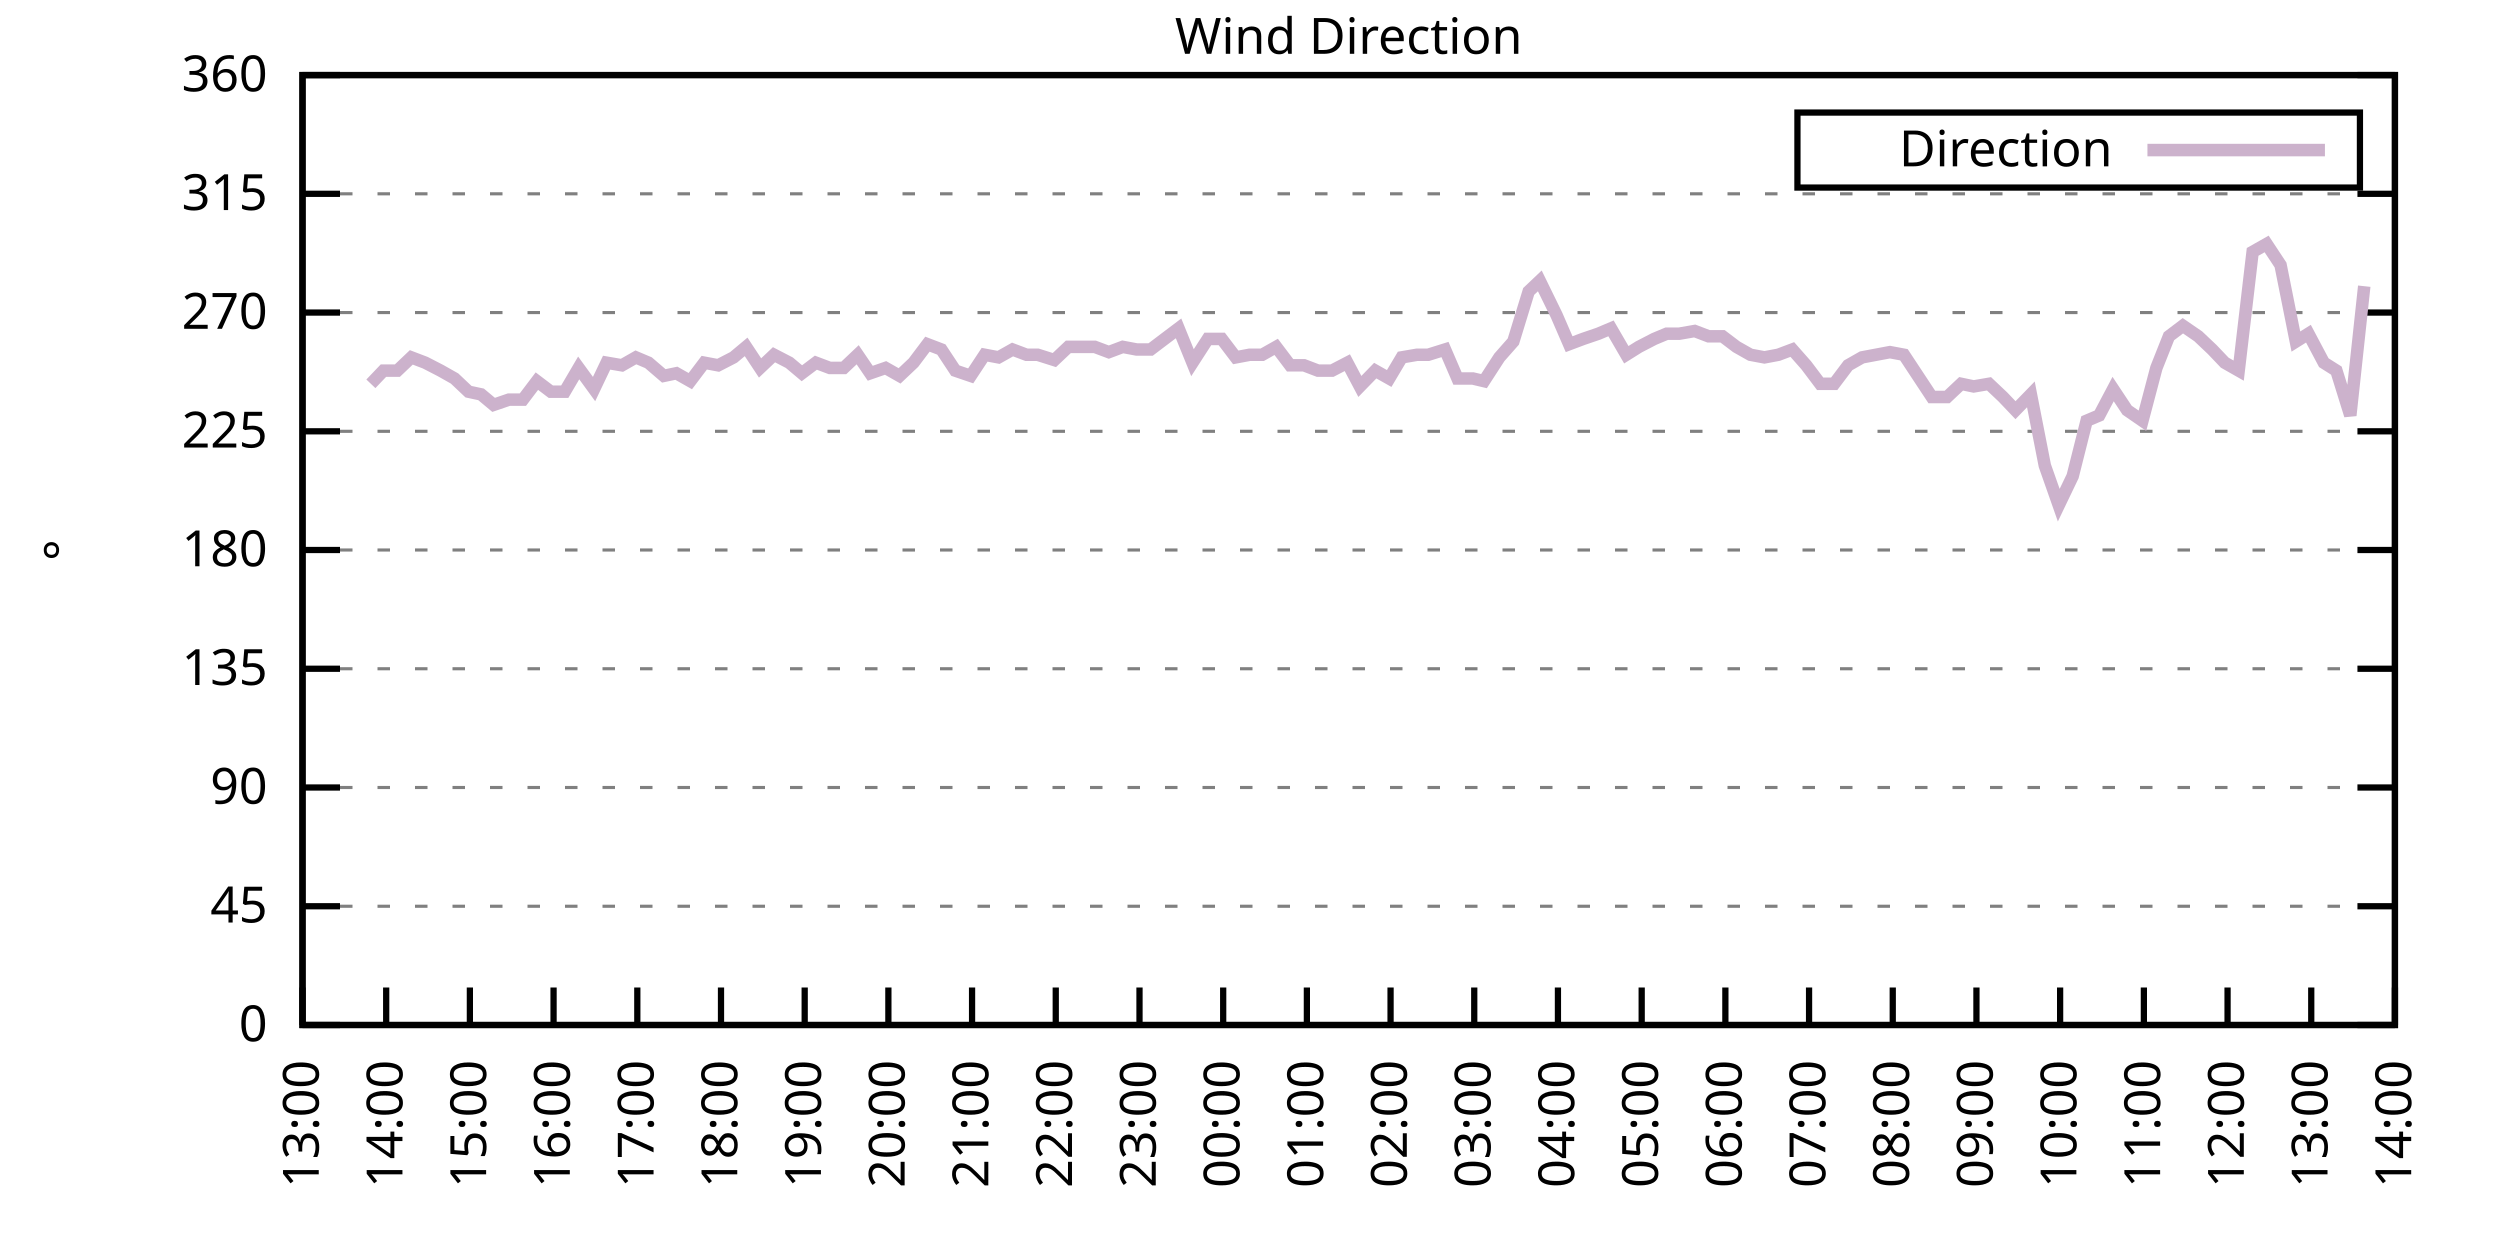
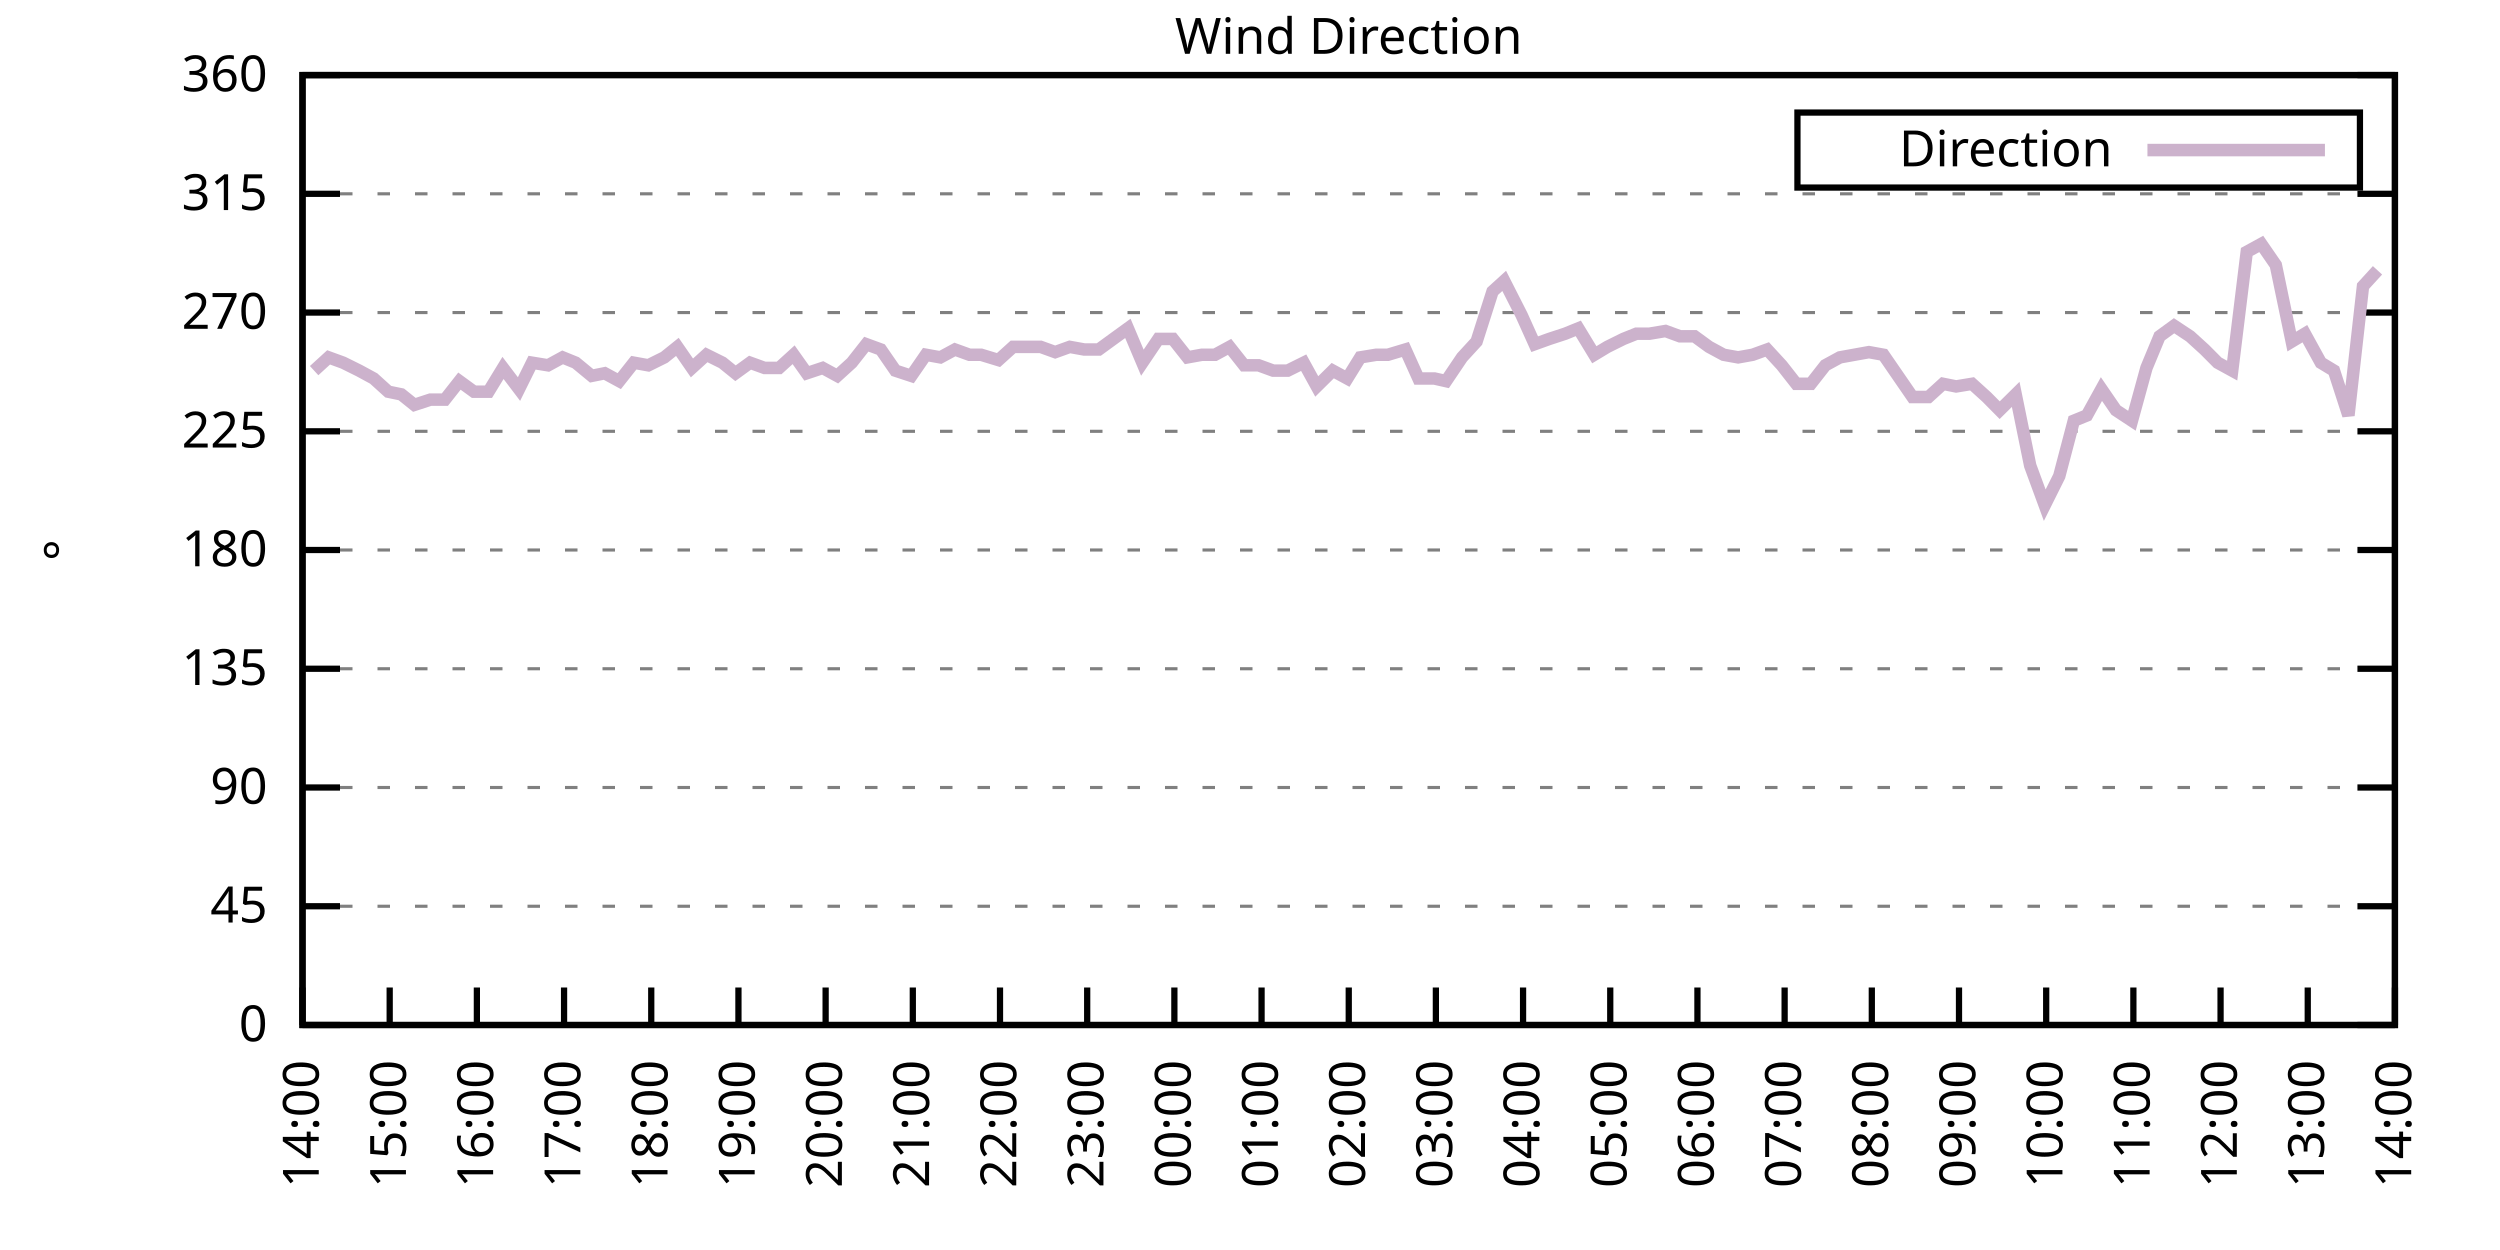
<svg xmlns="http://www.w3.org/2000/svg" xmlns:xlink="http://www.w3.org/1999/xlink" width="400" height="200" viewBox="0 0 400 200">
  <g id="gnuplot_canvas">
    <rect x="0" y="0" width="400" height="200" fill="none" />
    <defs>
      <circle id="gpDot" r="0.5" stroke-width="0.5" stroke="currentColor" />
      <path id="gpPt0" stroke-width="0.333" stroke="currentColor" d="M-1,0 h2 M0,-1 v2" />
      <path id="gpPt1" stroke-width="0.333" stroke="currentColor" d="M-1,-1 L1,1 M1,-1 L-1,1" />
      <path id="gpPt2" stroke-width="0.333" stroke="currentColor" d="M-1,0 L1,0 M0,-1 L0,1 M-1,-1 L1,1 M-1,1 L1,-1" />
      <rect id="gpPt3" stroke-width="0.333" stroke="currentColor" x="-1" y="-1" width="2" height="2" />
      <rect id="gpPt4" stroke-width="0.333" stroke="currentColor" fill="currentColor" x="-1" y="-1" width="2" height="2" />
      <circle id="gpPt5" stroke-width="0.333" stroke="currentColor" cx="0" cy="0" r="1" />
      <use xlink:href="#gpPt5" id="gpPt6" fill="currentColor" stroke="none" />
      <path id="gpPt7" stroke-width="0.333" stroke="currentColor" d="M0,-1.33 L-1.33,0.67 L1.33,0.67 z" />
      <use xlink:href="#gpPt7" id="gpPt8" fill="currentColor" stroke="none" />
      <use xlink:href="#gpPt7" id="gpPt9" stroke="currentColor" transform="rotate(180)" />
      <use xlink:href="#gpPt9" id="gpPt10" fill="currentColor" stroke="none" />
      <use xlink:href="#gpPt3" id="gpPt11" stroke="currentColor" transform="rotate(45)" />
      <use xlink:href="#gpPt11" id="gpPt12" fill="currentColor" stroke="none" />
      <path id="gpPt13" stroke-width="0.333" stroke="currentColor" d="M0,1.330 L1.265,0.411 L0.782,-1.067 L-0.782,-1.076 L-1.265,0.411 z" />
      <use xlink:href="#gpPt13" id="gpPt14" fill="currentColor" stroke="none" />
      <filter id="textbox" filterUnits="objectBoundingBox" x="0" y="0" height="1" width="1">
        <feFlood flood-color="white" flood-opacity="1" result="bgnd" />
        <feComposite in="SourceGraphic" in2="bgnd" operator="atop" />
      </filter>
      <filter id="greybox" filterUnits="objectBoundingBox" x="0" y="0" height="1" width="1">
        <feFlood flood-color="lightgrey" flood-opacity="1" result="grey" />
        <feComposite in="SourceGraphic" in2="grey" operator="atop" />
      </filter>
    </defs>
    <g fill="none" color="white" stroke="currentColor" stroke-width="1.00" stroke-linecap="butt" stroke-linejoin="miter">
</g>
    <g fill="none" color="black" stroke="currentColor" stroke-width="1.00" stroke-linecap="butt" stroke-linejoin="miter">
      <g stroke="none" shape-rendering="crispEdges">
        <polygon fill="rgb(255, 255, 255)" points="48.40,164.00 383.18,164.00 383.18,12.02 48.40,12.02 " />
      </g>
    </g>
    <g fill="none" color="black" stroke="currentColor" stroke-width="1.00" stroke-linecap="butt" stroke-linejoin="miter">
</g>
    <g fill="none" color="black" stroke="black" stroke-width="0.50" stroke-linecap="butt" stroke-linejoin="miter">
</g>
    <g fill="none" color="gray" stroke="currentColor" stroke-width="0.50" stroke-linecap="butt" stroke-linejoin="miter">
      <path stroke="gray" stroke-dasharray="2,4" class="gridline" d="M48.40,164.00 L383.19,164.00  " />
    </g>
    <g fill="none" color="gray" stroke="gray" stroke-width="1.00" stroke-linecap="butt" stroke-linejoin="miter">
</g>
    <g fill="none" color="black" stroke="currentColor" stroke-width="1.00" stroke-linecap="butt" stroke-linejoin="miter">
      <path stroke="black" d="M48.40,164.00 L54.40,164.00 M383.19,164.00 L377.19,164.00  " />
      <g transform="translate(42.80,166.60)" stroke="none" fill="black" font-family="Sans" font-size="8.00" text-anchor="end">
        <text>
          <tspan font-family="Sans"> 0</tspan>
        </text>
      </g>
    </g>
    <g fill="none" color="black" stroke="currentColor" stroke-width="1.00" stroke-linecap="butt" stroke-linejoin="miter">
</g>
    <g fill="none" color="black" stroke="black" stroke-width="0.50" stroke-linecap="butt" stroke-linejoin="miter">
</g>
    <g fill="none" color="gray" stroke="currentColor" stroke-width="0.50" stroke-linecap="butt" stroke-linejoin="miter">
      <path stroke="gray" stroke-dasharray="2,4" class="gridline" d="M48.40,145.00 L383.19,145.00  " />
    </g>
    <g fill="none" color="gray" stroke="gray" stroke-width="1.00" stroke-linecap="butt" stroke-linejoin="miter">
</g>
    <g fill="none" color="black" stroke="currentColor" stroke-width="1.00" stroke-linecap="butt" stroke-linejoin="miter">
      <path stroke="black" d="M48.40,145.00 L54.40,145.00 M383.19,145.00 L377.19,145.00  " />
      <g transform="translate(42.80,147.60)" stroke="none" fill="black" font-family="Sans" font-size="8.00" text-anchor="end">
        <text>
          <tspan font-family="Sans"> 45</tspan>
        </text>
      </g>
    </g>
    <g fill="none" color="black" stroke="currentColor" stroke-width="1.00" stroke-linecap="butt" stroke-linejoin="miter">
</g>
    <g fill="none" color="black" stroke="black" stroke-width="0.50" stroke-linecap="butt" stroke-linejoin="miter">
</g>
    <g fill="none" color="gray" stroke="currentColor" stroke-width="0.50" stroke-linecap="butt" stroke-linejoin="miter">
      <path stroke="gray" stroke-dasharray="2,4" class="gridline" d="M48.40,126.00 L383.19,126.00  " />
    </g>
    <g fill="none" color="gray" stroke="gray" stroke-width="1.00" stroke-linecap="butt" stroke-linejoin="miter">
</g>
    <g fill="none" color="black" stroke="currentColor" stroke-width="1.00" stroke-linecap="butt" stroke-linejoin="miter">
      <path stroke="black" d="M48.40,126.00 L54.40,126.00 M383.19,126.00 L377.19,126.00  " />
      <g transform="translate(42.80,128.60)" stroke="none" fill="black" font-family="Sans" font-size="8.00" text-anchor="end">
        <text>
          <tspan font-family="Sans"> 90</tspan>
        </text>
      </g>
    </g>
    <g fill="none" color="black" stroke="currentColor" stroke-width="1.00" stroke-linecap="butt" stroke-linejoin="miter">
</g>
    <g fill="none" color="black" stroke="black" stroke-width="0.50" stroke-linecap="butt" stroke-linejoin="miter">
</g>
    <g fill="none" color="gray" stroke="currentColor" stroke-width="0.50" stroke-linecap="butt" stroke-linejoin="miter">
      <path stroke="gray" stroke-dasharray="2,4" class="gridline" d="M48.40,107.00 L383.19,107.00  " />
    </g>
    <g fill="none" color="gray" stroke="gray" stroke-width="1.00" stroke-linecap="butt" stroke-linejoin="miter">
</g>
    <g fill="none" color="black" stroke="currentColor" stroke-width="1.00" stroke-linecap="butt" stroke-linejoin="miter">
      <path stroke="black" d="M48.40,107.00 L54.40,107.00 M383.19,107.00 L377.19,107.00  " />
      <g transform="translate(42.80,109.60)" stroke="none" fill="black" font-family="Sans" font-size="8.00" text-anchor="end">
        <text>
          <tspan font-family="Sans"> 135</tspan>
        </text>
      </g>
    </g>
    <g fill="none" color="black" stroke="currentColor" stroke-width="1.00" stroke-linecap="butt" stroke-linejoin="miter">
</g>
    <g fill="none" color="black" stroke="black" stroke-width="0.50" stroke-linecap="butt" stroke-linejoin="miter">
</g>
    <g fill="none" color="gray" stroke="currentColor" stroke-width="0.50" stroke-linecap="butt" stroke-linejoin="miter">
      <path stroke="gray" stroke-dasharray="2,4" class="gridline" d="M48.40,88.00 L383.19,88.00  " />
    </g>
    <g fill="none" color="gray" stroke="gray" stroke-width="1.00" stroke-linecap="butt" stroke-linejoin="miter">
</g>
    <g fill="none" color="black" stroke="currentColor" stroke-width="1.00" stroke-linecap="butt" stroke-linejoin="miter">
      <path stroke="black" d="M48.40,88.00 L54.40,88.00 M383.19,88.00 L377.19,88.00  " />
      <g transform="translate(42.80,90.60)" stroke="none" fill="black" font-family="Sans" font-size="8.00" text-anchor="end">
        <text>
          <tspan font-family="Sans"> 180</tspan>
        </text>
      </g>
    </g>
    <g fill="none" color="black" stroke="currentColor" stroke-width="1.00" stroke-linecap="butt" stroke-linejoin="miter">
</g>
    <g fill="none" color="black" stroke="black" stroke-width="0.50" stroke-linecap="butt" stroke-linejoin="miter">
</g>
    <g fill="none" color="gray" stroke="currentColor" stroke-width="0.50" stroke-linecap="butt" stroke-linejoin="miter">
      <path stroke="gray" stroke-dasharray="2,4" class="gridline" d="M48.40,69.01 L383.19,69.01  " />
    </g>
    <g fill="none" color="gray" stroke="gray" stroke-width="1.00" stroke-linecap="butt" stroke-linejoin="miter">
</g>
    <g fill="none" color="black" stroke="currentColor" stroke-width="1.00" stroke-linecap="butt" stroke-linejoin="miter">
      <path stroke="black" d="M48.40,69.01 L54.40,69.01 M383.19,69.01 L377.19,69.01  " />
      <g transform="translate(42.80,71.61)" stroke="none" fill="black" font-family="Sans" font-size="8.00" text-anchor="end">
        <text>
          <tspan font-family="Sans"> 225</tspan>
        </text>
      </g>
    </g>
    <g fill="none" color="black" stroke="currentColor" stroke-width="1.00" stroke-linecap="butt" stroke-linejoin="miter">
</g>
    <g fill="none" color="black" stroke="black" stroke-width="0.50" stroke-linecap="butt" stroke-linejoin="miter">
</g>
    <g fill="none" color="gray" stroke="currentColor" stroke-width="0.50" stroke-linecap="butt" stroke-linejoin="miter">
      <path stroke="gray" stroke-dasharray="2,4" class="gridline" d="M48.40,50.01 L383.19,50.01  " />
    </g>
    <g fill="none" color="gray" stroke="gray" stroke-width="1.00" stroke-linecap="butt" stroke-linejoin="miter">
</g>
    <g fill="none" color="black" stroke="currentColor" stroke-width="1.00" stroke-linecap="butt" stroke-linejoin="miter">
      <path stroke="black" d="M48.40,50.01 L54.40,50.01 M383.19,50.01 L377.19,50.01  " />
      <g transform="translate(42.80,52.61)" stroke="none" fill="black" font-family="Sans" font-size="8.00" text-anchor="end">
        <text>
          <tspan font-family="Sans"> 270</tspan>
        </text>
      </g>
    </g>
    <g fill="none" color="black" stroke="currentColor" stroke-width="1.00" stroke-linecap="butt" stroke-linejoin="miter">
</g>
    <g fill="none" color="black" stroke="black" stroke-width="0.50" stroke-linecap="butt" stroke-linejoin="miter">
</g>
    <g fill="none" color="gray" stroke="currentColor" stroke-width="0.50" stroke-linecap="butt" stroke-linejoin="miter">
      <path stroke="gray" stroke-dasharray="2,4" class="gridline" d="M48.40,31.01 L383.19,31.01  " />
    </g>
    <g fill="none" color="gray" stroke="gray" stroke-width="1.00" stroke-linecap="butt" stroke-linejoin="miter">
</g>
    <g fill="none" color="black" stroke="currentColor" stroke-width="1.00" stroke-linecap="butt" stroke-linejoin="miter">
      <path stroke="black" d="M48.40,31.01 L54.40,31.01 M383.19,31.01 L377.19,31.01  " />
      <g transform="translate(42.80,33.61)" stroke="none" fill="black" font-family="Sans" font-size="8.00" text-anchor="end">
        <text>
          <tspan font-family="Sans"> 315</tspan>
        </text>
      </g>
    </g>
    <g fill="none" color="black" stroke="currentColor" stroke-width="1.00" stroke-linecap="butt" stroke-linejoin="miter">
</g>
    <g fill="none" color="black" stroke="black" stroke-width="0.50" stroke-linecap="butt" stroke-linejoin="miter">
</g>
    <g fill="none" color="gray" stroke="currentColor" stroke-width="0.50" stroke-linecap="butt" stroke-linejoin="miter">
      <path stroke="gray" stroke-dasharray="2,4" class="gridline" d="M48.40,12.01 L383.19,12.01  " />
    </g>
    <g fill="none" color="gray" stroke="gray" stroke-width="1.00" stroke-linecap="butt" stroke-linejoin="miter">
</g>
    <g fill="none" color="black" stroke="currentColor" stroke-width="1.00" stroke-linecap="butt" stroke-linejoin="miter">
      <path stroke="black" d="M48.40,12.01 L54.40,12.01 M383.19,12.01 L377.19,12.01  " />
      <g transform="translate(42.80,14.61)" stroke="none" fill="black" font-family="Sans" font-size="8.00" text-anchor="end">
        <text>
          <tspan font-family="Sans"> 360</tspan>
        </text>
      </g>
    </g>
    <g fill="none" color="black" stroke="currentColor" stroke-width="1.00" stroke-linecap="butt" stroke-linejoin="miter">
      <path stroke="black" d="M48.40,164.00 L48.40,158.00  " />
      <g transform="translate(51.00,169.60) rotate(270.00)" stroke="none" fill="black" font-family="Sans" font-size="8.00" text-anchor="end">
        <text>
-           <tspan font-family="Sans">13:00</tspan>
-         </text>
-       </g>
-     </g>
-     <g fill="none" color="black" stroke="currentColor" stroke-width="1.00" stroke-linecap="butt" stroke-linejoin="miter">
-       <path stroke="black" d="M61.79,164.00 L61.79,158.00  " />
-       <g transform="translate(64.39,169.60) rotate(270.00)" stroke="none" fill="black" font-family="Sans" font-size="8.00" text-anchor="end">
-         <text>
          <tspan font-family="Sans">14:00</tspan>
        </text>
      </g>
    </g>
    <g fill="none" color="black" stroke="currentColor" stroke-width="1.00" stroke-linecap="butt" stroke-linejoin="miter">
-       <path stroke="black" d="M75.18,164.00 L75.18,158.00  " />
-       <g transform="translate(77.78,169.60) rotate(270.00)" stroke="none" fill="black" font-family="Sans" font-size="8.00" text-anchor="end">
+       <path stroke="black" d="M62.35,164.00 L62.35,158.00  " />
+       <g transform="translate(64.95,169.60) rotate(270.00)" stroke="none" fill="black" font-family="Sans" font-size="8.00" text-anchor="end">
        <text>
          <tspan font-family="Sans">15:00</tspan>
        </text>
      </g>
    </g>
    <g fill="none" color="black" stroke="currentColor" stroke-width="1.00" stroke-linecap="butt" stroke-linejoin="miter">
-       <path stroke="black" d="M88.57,164.00 L88.57,158.00  " />
-       <g transform="translate(91.17,169.60) rotate(270.00)" stroke="none" fill="black" font-family="Sans" font-size="8.00" text-anchor="end">
+       <path stroke="black" d="M76.30,164.00 L76.30,158.00  " />
+       <g transform="translate(78.90,169.60) rotate(270.00)" stroke="none" fill="black" font-family="Sans" font-size="8.00" text-anchor="end">
        <text>
          <tspan font-family="Sans">16:00</tspan>
        </text>
      </g>
    </g>
    <g fill="none" color="black" stroke="currentColor" stroke-width="1.00" stroke-linecap="butt" stroke-linejoin="miter">
-       <path stroke="black" d="M101.97,164.00 L101.97,158.00  " />
-       <g transform="translate(104.57,169.60) rotate(270.00)" stroke="none" fill="black" font-family="Sans" font-size="8.00" text-anchor="end">
+       <path stroke="black" d="M90.25,164.00 L90.25,158.00  " />
+       <g transform="translate(92.85,169.60) rotate(270.00)" stroke="none" fill="black" font-family="Sans" font-size="8.00" text-anchor="end">
        <text>
          <tspan font-family="Sans">17:00</tspan>
        </text>
      </g>
    </g>
    <g fill="none" color="black" stroke="currentColor" stroke-width="1.00" stroke-linecap="butt" stroke-linejoin="miter">
-       <path stroke="black" d="M115.36,164.00 L115.36,158.00  " />
-       <g transform="translate(117.96,169.60) rotate(270.00)" stroke="none" fill="black" font-family="Sans" font-size="8.00" text-anchor="end">
+       <path stroke="black" d="M104.20,164.00 L104.20,158.00  " />
+       <g transform="translate(106.80,169.60) rotate(270.00)" stroke="none" fill="black" font-family="Sans" font-size="8.00" text-anchor="end">
        <text>
          <tspan font-family="Sans">18:00</tspan>
        </text>
      </g>
    </g>
    <g fill="none" color="black" stroke="currentColor" stroke-width="1.00" stroke-linecap="butt" stroke-linejoin="miter">
-       <path stroke="black" d="M128.75,164.00 L128.75,158.00  " />
-       <g transform="translate(131.35,169.60) rotate(270.00)" stroke="none" fill="black" font-family="Sans" font-size="8.00" text-anchor="end">
+       <path stroke="black" d="M118.15,164.00 L118.15,158.00  " />
+       <g transform="translate(120.75,169.60) rotate(270.00)" stroke="none" fill="black" font-family="Sans" font-size="8.00" text-anchor="end">
        <text>
          <tspan font-family="Sans">19:00</tspan>
        </text>
      </g>
    </g>
    <g fill="none" color="black" stroke="currentColor" stroke-width="1.00" stroke-linecap="butt" stroke-linejoin="miter">
-       <path stroke="black" d="M142.14,164.00 L142.14,158.00  " />
-       <g transform="translate(144.74,169.60) rotate(270.00)" stroke="none" fill="black" font-family="Sans" font-size="8.00" text-anchor="end">
+       <path stroke="black" d="M132.10,164.00 L132.10,158.00  " />
+       <g transform="translate(134.70,169.60) rotate(270.00)" stroke="none" fill="black" font-family="Sans" font-size="8.00" text-anchor="end">
        <text>
          <tspan font-family="Sans">20:00</tspan>
        </text>
      </g>
    </g>
    <g fill="none" color="black" stroke="currentColor" stroke-width="1.00" stroke-linecap="butt" stroke-linejoin="miter">
-       <path stroke="black" d="M155.53,164.00 L155.53,158.00  " />
-       <g transform="translate(158.13,169.60) rotate(270.00)" stroke="none" fill="black" font-family="Sans" font-size="8.00" text-anchor="end">
+       <path stroke="black" d="M146.05,164.00 L146.05,158.00  " />
+       <g transform="translate(148.65,169.60) rotate(270.00)" stroke="none" fill="black" font-family="Sans" font-size="8.00" text-anchor="end">
        <text>
          <tspan font-family="Sans">21:00</tspan>
        </text>
      </g>
    </g>
    <g fill="none" color="black" stroke="currentColor" stroke-width="1.00" stroke-linecap="butt" stroke-linejoin="miter">
-       <path stroke="black" d="M168.92,164.00 L168.92,158.00  " />
-       <g transform="translate(171.52,169.60) rotate(270.00)" stroke="none" fill="black" font-family="Sans" font-size="8.00" text-anchor="end">
+       <path stroke="black" d="M160.00,164.00 L160.00,158.00  " />
+       <g transform="translate(162.60,169.60) rotate(270.00)" stroke="none" fill="black" font-family="Sans" font-size="8.00" text-anchor="end">
        <text>
          <tspan font-family="Sans">22:00</tspan>
        </text>
      </g>
    </g>
    <g fill="none" color="black" stroke="currentColor" stroke-width="1.00" stroke-linecap="butt" stroke-linejoin="miter">
-       <path stroke="black" d="M182.32,164.00 L182.32,158.00  " />
-       <g transform="translate(184.92,169.60) rotate(270.00)" stroke="none" fill="black" font-family="Sans" font-size="8.00" text-anchor="end">
+       <path stroke="black" d="M173.95,164.00 L173.95,158.00  " />
+       <g transform="translate(176.55,169.60) rotate(270.00)" stroke="none" fill="black" font-family="Sans" font-size="8.00" text-anchor="end">
        <text>
          <tspan font-family="Sans">23:00</tspan>
        </text>
      </g>
    </g>
    <g fill="none" color="black" stroke="currentColor" stroke-width="1.00" stroke-linecap="butt" stroke-linejoin="miter">
-       <path stroke="black" d="M195.71,164.00 L195.71,158.00  " />
-       <g transform="translate(198.31,169.60) rotate(270.00)" stroke="none" fill="black" font-family="Sans" font-size="8.00" text-anchor="end">
+       <path stroke="black" d="M187.90,164.00 L187.90,158.00  " />
+       <g transform="translate(190.50,169.60) rotate(270.00)" stroke="none" fill="black" font-family="Sans" font-size="8.00" text-anchor="end">
        <text>
          <tspan font-family="Sans">00:00</tspan>
        </text>
      </g>
    </g>
    <g fill="none" color="black" stroke="currentColor" stroke-width="1.00" stroke-linecap="butt" stroke-linejoin="miter">
-       <path stroke="black" d="M209.10,164.00 L209.10,158.00  " />
-       <g transform="translate(211.70,169.60) rotate(270.00)" stroke="none" fill="black" font-family="Sans" font-size="8.00" text-anchor="end">
+       <path stroke="black" d="M201.85,164.00 L201.85,158.00  " />
+       <g transform="translate(204.45,169.60) rotate(270.00)" stroke="none" fill="black" font-family="Sans" font-size="8.00" text-anchor="end">
        <text>
          <tspan font-family="Sans">01:00</tspan>
        </text>
      </g>
    </g>
    <g fill="none" color="black" stroke="currentColor" stroke-width="1.00" stroke-linecap="butt" stroke-linejoin="miter">
-       <path stroke="black" d="M222.49,164.00 L222.49,158.00  " />
-       <g transform="translate(225.09,169.60) rotate(270.00)" stroke="none" fill="black" font-family="Sans" font-size="8.00" text-anchor="end">
+       <path stroke="black" d="M215.80,164.00 L215.80,158.00  " />
+       <g transform="translate(218.40,169.60) rotate(270.00)" stroke="none" fill="black" font-family="Sans" font-size="8.00" text-anchor="end">
        <text>
          <tspan font-family="Sans">02:00</tspan>
        </text>
      </g>
    </g>
    <g fill="none" color="black" stroke="currentColor" stroke-width="1.00" stroke-linecap="butt" stroke-linejoin="miter">
-       <path stroke="black" d="M235.88,164.00 L235.88,158.00  " />
-       <g transform="translate(238.48,169.60) rotate(270.00)" stroke="none" fill="black" font-family="Sans" font-size="8.00" text-anchor="end">
+       <path stroke="black" d="M229.74,164.00 L229.74,158.00  " />
+       <g transform="translate(232.34,169.60) rotate(270.00)" stroke="none" fill="black" font-family="Sans" font-size="8.00" text-anchor="end">
        <text>
          <tspan font-family="Sans">03:00</tspan>
        </text>
      </g>
    </g>
    <g fill="none" color="black" stroke="currentColor" stroke-width="1.00" stroke-linecap="butt" stroke-linejoin="miter">
-       <path stroke="black" d="M249.27,164.00 L249.27,158.00  " />
-       <g transform="translate(251.87,169.60) rotate(270.00)" stroke="none" fill="black" font-family="Sans" font-size="8.00" text-anchor="end">
+       <path stroke="black" d="M243.69,164.00 L243.69,158.00  " />
+       <g transform="translate(246.29,169.60) rotate(270.00)" stroke="none" fill="black" font-family="Sans" font-size="8.00" text-anchor="end">
        <text>
          <tspan font-family="Sans">04:00</tspan>
        </text>
      </g>
    </g>
    <g fill="none" color="black" stroke="currentColor" stroke-width="1.00" stroke-linecap="butt" stroke-linejoin="miter">
-       <path stroke="black" d="M262.67,164.00 L262.67,158.00  " />
-       <g transform="translate(265.27,169.60) rotate(270.00)" stroke="none" fill="black" font-family="Sans" font-size="8.00" text-anchor="end">
+       <path stroke="black" d="M257.64,164.00 L257.64,158.00  " />
+       <g transform="translate(260.24,169.60) rotate(270.00)" stroke="none" fill="black" font-family="Sans" font-size="8.00" text-anchor="end">
        <text>
          <tspan font-family="Sans">05:00</tspan>
        </text>
      </g>
    </g>
    <g fill="none" color="black" stroke="currentColor" stroke-width="1.00" stroke-linecap="butt" stroke-linejoin="miter">
-       <path stroke="black" d="M276.06,164.00 L276.06,158.00  " />
-       <g transform="translate(278.66,169.60) rotate(270.00)" stroke="none" fill="black" font-family="Sans" font-size="8.00" text-anchor="end">
+       <path stroke="black" d="M271.59,164.00 L271.59,158.00  " />
+       <g transform="translate(274.19,169.60) rotate(270.00)" stroke="none" fill="black" font-family="Sans" font-size="8.00" text-anchor="end">
        <text>
          <tspan font-family="Sans">06:00</tspan>
        </text>
      </g>
    </g>
    <g fill="none" color="black" stroke="currentColor" stroke-width="1.00" stroke-linecap="butt" stroke-linejoin="miter">
-       <path stroke="black" d="M289.45,164.00 L289.45,158.00  " />
-       <g transform="translate(292.05,169.60) rotate(270.00)" stroke="none" fill="black" font-family="Sans" font-size="8.00" text-anchor="end">
+       <path stroke="black" d="M285.54,164.00 L285.54,158.00  " />
+       <g transform="translate(288.14,169.60) rotate(270.00)" stroke="none" fill="black" font-family="Sans" font-size="8.00" text-anchor="end">
        <text>
          <tspan font-family="Sans">07:00</tspan>
        </text>
      </g>
    </g>
    <g fill="none" color="black" stroke="currentColor" stroke-width="1.00" stroke-linecap="butt" stroke-linejoin="miter">
-       <path stroke="black" d="M302.84,164.00 L302.84,158.00  " />
-       <g transform="translate(305.44,169.60) rotate(270.00)" stroke="none" fill="black" font-family="Sans" font-size="8.00" text-anchor="end">
+       <path stroke="black" d="M299.49,164.00 L299.49,158.00  " />
+       <g transform="translate(302.09,169.60) rotate(270.00)" stroke="none" fill="black" font-family="Sans" font-size="8.00" text-anchor="end">
        <text>
          <tspan font-family="Sans">08:00</tspan>
        </text>
      </g>
    </g>
    <g fill="none" color="black" stroke="currentColor" stroke-width="1.00" stroke-linecap="butt" stroke-linejoin="miter">
-       <path stroke="black" d="M316.23,164.00 L316.23,158.00  " />
-       <g transform="translate(318.83,169.60) rotate(270.00)" stroke="none" fill="black" font-family="Sans" font-size="8.00" text-anchor="end">
+       <path stroke="black" d="M313.44,164.00 L313.44,158.00  " />
+       <g transform="translate(316.04,169.60) rotate(270.00)" stroke="none" fill="black" font-family="Sans" font-size="8.00" text-anchor="end">
        <text>
          <tspan font-family="Sans">09:00</tspan>
        </text>
      </g>
    </g>
    <g fill="none" color="black" stroke="currentColor" stroke-width="1.00" stroke-linecap="butt" stroke-linejoin="miter">
-       <path stroke="black" d="M329.62,164.00 L329.62,158.00  " />
-       <g transform="translate(332.22,169.60) rotate(270.00)" stroke="none" fill="black" font-family="Sans" font-size="8.00" text-anchor="end">
+       <path stroke="black" d="M327.39,164.00 L327.39,158.00  " />
+       <g transform="translate(329.99,169.60) rotate(270.00)" stroke="none" fill="black" font-family="Sans" font-size="8.00" text-anchor="end">
        <text>
          <tspan font-family="Sans">10:00</tspan>
        </text>
      </g>
    </g>
    <g fill="none" color="black" stroke="currentColor" stroke-width="1.00" stroke-linecap="butt" stroke-linejoin="miter">
-       <path stroke="black" d="M343.02,164.00 L343.02,158.00  " />
-       <g transform="translate(345.62,169.60) rotate(270.00)" stroke="none" fill="black" font-family="Sans" font-size="8.00" text-anchor="end">
+       <path stroke="black" d="M341.34,164.00 L341.34,158.00  " />
+       <g transform="translate(343.94,169.60) rotate(270.00)" stroke="none" fill="black" font-family="Sans" font-size="8.00" text-anchor="end">
        <text>
          <tspan font-family="Sans">11:00</tspan>
        </text>
      </g>
    </g>
    <g fill="none" color="black" stroke="currentColor" stroke-width="1.00" stroke-linecap="butt" stroke-linejoin="miter">
-       <path stroke="black" d="M356.41,164.00 L356.41,158.00  " />
-       <g transform="translate(359.01,169.60) rotate(270.00)" stroke="none" fill="black" font-family="Sans" font-size="8.00" text-anchor="end">
+       <path stroke="black" d="M355.29,164.00 L355.29,158.00  " />
+       <g transform="translate(357.89,169.60) rotate(270.00)" stroke="none" fill="black" font-family="Sans" font-size="8.00" text-anchor="end">
        <text>
          <tspan font-family="Sans">12:00</tspan>
        </text>
      </g>
    </g>
    <g fill="none" color="black" stroke="currentColor" stroke-width="1.00" stroke-linecap="butt" stroke-linejoin="miter">
-       <path stroke="black" d="M369.80,164.00 L369.80,158.00  " />
-       <g transform="translate(372.40,169.60) rotate(270.00)" stroke="none" fill="black" font-family="Sans" font-size="8.00" text-anchor="end">
+       <path stroke="black" d="M369.24,164.00 L369.24,158.00  " />
+       <g transform="translate(371.84,169.60) rotate(270.00)" stroke="none" fill="black" font-family="Sans" font-size="8.00" text-anchor="end">
        <text>
          <tspan font-family="Sans">13:00</tspan>
        </text>
      </g>
    </g>
    <g fill="none" color="black" stroke="currentColor" stroke-width="1.00" stroke-linecap="butt" stroke-linejoin="miter">
      <path stroke="black" d="M383.19,164.00 L383.19,158.00  " />
      <g transform="translate(385.79,169.60) rotate(270.00)" stroke="none" fill="black" font-family="Sans" font-size="8.00" text-anchor="end">
        <text>
          <tspan font-family="Sans">14:00</tspan>
        </text>
      </g>
    </g>
    <g fill="none" color="black" stroke="currentColor" stroke-width="1.00" stroke-linecap="butt" stroke-linejoin="miter">
</g>
    <g fill="none" color="black" stroke="currentColor" stroke-width="1.00" stroke-linecap="butt" stroke-linejoin="miter">
      <path stroke="black" d="M48.40,12.01 L48.40,164.00 L383.19,164.00 L383.19,12.01 L48.40,12.01 Z  " />
    </g>
    <g fill="none" color="black" stroke="currentColor" stroke-width="1.00" stroke-linecap="butt" stroke-linejoin="miter">
</g>
    <g fill="none" color="black" stroke="currentColor" stroke-width="1.00" stroke-linecap="butt" stroke-linejoin="miter">
      <path stroke="black" d="M287.59,30.01 L287.59,18.01 L377.59,18.01 L377.59,30.01 L287.59,30.01 Z  " />
    </g>
    <g id="Wind_direction_plot_1">
      <g fill="none" color="white" stroke="black" stroke-width="2.00" stroke-linecap="butt" stroke-linejoin="miter">
</g>
      <g fill="none" color="black" stroke="currentColor" stroke-width="2.00" stroke-linecap="butt" stroke-linejoin="miter">
        <g transform="translate(337.99,26.61)" stroke="none" fill="black" font-family="Sans" font-size="8.00" text-anchor="end">
          <text>
            <tspan font-family="Sans">Direction</tspan>
          </text>
        </g>
      </g>
      <g fill="none" color="black" stroke="currentColor" stroke-width="2.00" stroke-linecap="butt" stroke-linejoin="miter">
-         <path stroke="rgb(204, 178, 204)" d="M343.59,24.01 L371.99,24.01 M59.34,61.41 L61.35,59.30 L63.58,59.30 L65.81,57.18 L68.04,58.03 L70.50,59.30   L72.73,60.56 L74.96,62.67 L76.97,63.10 L78.98,64.78 L81.43,63.94 L83.66,63.94 L85.90,60.98 L88.13,62.67   L90.36,62.67 L92.59,58.87 L95.05,62.25 L97.06,58.03 L99.51,58.45 L101.74,57.18 L103.75,58.03 L106.21,60.14   L108.22,59.72 L110.45,60.98 L112.68,58.03 L114.91,58.45 L117.37,57.18 L119.38,55.50 L121.61,58.87 L123.84,56.76   L126.29,58.03 L128.30,59.72 L130.54,58.03 L132.77,58.87 L135.00,58.87 L137.23,56.76 L139.24,59.72 L141.69,58.87   L143.93,60.14 L146.16,58.03 L148.39,55.07 L150.62,55.92 L152.85,59.30 L155.31,60.14 L157.54,56.76 L159.77,57.18   L162.01,55.92 L164.24,56.76 L166.02,56.76 L168.70,57.61 L170.93,55.50 L172.72,55.50 L175.17,55.50 L177.41,56.34   L179.64,55.50 L181.87,55.92 L184.10,55.92 L186.33,54.23 L188.57,52.54 L190.80,58.03 L193.25,54.23 L195.48,54.23   L197.72,57.18 L199.95,56.76 L201.96,56.76 L204.19,55.50 L206.42,58.45 L208.65,58.45 L210.88,59.30 L213.12,59.30   L215.57,58.03 L217.58,61.83 L220.04,59.30 L222.27,60.56 L224.28,57.18 L226.73,56.76 L228.52,56.76 L231.20,55.92   L233.20,60.56 L235.66,60.56 L237.44,60.98 L239.90,57.18 L242.13,54.65 L244.59,46.63 L246.37,44.94 L249.05,50.43   L251.06,55.07 L253.29,54.23 L255.75,53.39 L257.76,52.54 L260.21,56.76 L262.22,55.50 L264.67,54.23 L266.68,53.39   L268.69,53.39 L271.15,52.96 L273.38,53.81 L275.61,53.81 L277.84,55.50 L280.07,56.76 L282.31,57.18 L284.54,56.76   L286.77,55.92 L289.00,58.45 L291.23,61.41 L293.47,61.41 L295.70,58.45 L297.93,57.18 L300.16,56.76 L302.39,56.34   L304.63,56.76 L309.09,63.52 L311.54,63.52 L313.78,61.41 L315.79,61.83 L318.24,61.41 L320.47,63.52 L322.48,65.63   L324.94,63.10 L327.17,74.49 L329.40,80.83 L331.63,76.18 L333.86,67.32 L335.87,66.47 L338.10,62.25 L340.34,65.63   L342.79,67.32 L345.02,58.87 L347.03,53.81 L349.26,52.12 L351.72,53.81 L353.95,55.92 L355.96,58.03 L358.19,59.30   L360.42,40.30 L362.66,39.03 L364.89,42.41 L367.34,54.65 L369.35,53.39 L371.81,58.03 L373.82,59.30 L376.05,66.47   L378.28,45.79  " />
+         <path stroke="rgb(204, 178, 204)" d="M343.59,24.01 L371.99,24.01 M50.26,59.30 L52.58,57.18 L54.91,58.03 L57.47,59.30 L59.79,60.56 L62.12,62.67   L64.21,63.10 L66.30,64.78 L68.86,63.94 L71.18,63.94 L73.51,60.98 L75.83,62.67 L78.16,62.67 L80.48,58.87   L83.04,62.25 L85.13,58.03 L87.69,58.45 L90.02,57.18 L92.11,58.03 L94.67,60.14 L96.76,59.72 L99.08,60.98   L101.41,58.03 L103.73,58.45 L106.29,57.18 L108.38,55.50 L110.71,58.87 L113.03,56.76 L115.59,58.03 L117.68,59.72   L120.01,58.03 L122.33,58.87 L124.66,58.87 L126.98,56.76 L129.08,59.72 L131.63,58.87 L133.96,60.14 L136.28,58.03   L138.61,55.07 L140.93,55.92 L143.26,59.30 L145.81,60.14 L148.14,56.76 L150.46,57.18 L152.79,55.92 L155.11,56.76   L156.97,56.76 L159.76,57.61 L162.09,55.50 L163.95,55.50 L166.51,55.50 L168.83,56.34 L171.16,55.50 L173.48,55.92   L175.81,55.92 L178.13,54.23 L180.46,52.54 L182.78,58.03 L185.34,54.23 L187.66,54.23 L189.99,57.18 L192.31,56.76   L194.41,56.76 L196.73,55.50 L199.06,58.45 L201.38,58.45 L203.71,59.30 L206.03,59.30 L208.59,58.03 L210.68,61.83   L213.24,59.30 L215.56,60.56 L217.65,57.18 L220.21,56.76 L222.07,56.76 L224.86,55.92 L226.95,60.56 L229.51,60.56   L231.37,60.98 L233.93,57.18 L236.25,54.65 L238.81,46.63 L240.67,44.94 L243.46,50.43 L245.55,55.07 L247.88,54.23   L250.44,53.39 L252.53,52.54 L255.09,56.76 L257.18,55.50 L259.74,54.23 L261.83,53.39 L263.92,53.39 L266.48,52.96   L268.80,53.81 L271.13,53.81 L273.45,55.50 L275.78,56.76 L278.10,57.18 L280.43,56.76 L282.75,55.92 L285.08,58.45   L287.40,61.41 L289.73,61.41 L292.05,58.45 L294.38,57.18 L296.70,56.76 L299.03,56.34 L301.35,56.76 L306.00,63.52   L308.56,63.52 L310.88,61.41 L312.98,61.83 L315.53,61.41 L317.86,63.52 L319.95,65.63 L322.51,63.10 L324.83,74.49   L327.16,80.83 L329.48,76.18 L331.81,67.32 L333.90,66.47 L336.23,62.25 L338.55,65.63 L341.11,67.32 L343.43,58.87   L345.53,53.81 L347.85,52.12 L350.41,53.81 L352.73,55.92 L354.83,58.03 L357.15,59.30 L359.48,40.30 L361.80,39.03   L364.13,42.41 L366.68,54.65 L368.78,53.39 L371.33,58.03 L373.43,59.30 L375.75,66.47 L378.08,45.79 L380.40,43.25    " />
      </g>
    </g>
    <g fill="none" color="black" stroke="currentColor" stroke-width="2.00" stroke-linecap="butt" stroke-linejoin="miter">
</g>
    <g fill="none" color="black" stroke="black" stroke-width="1.00" stroke-linecap="butt" stroke-linejoin="miter">
</g>
    <g fill="none" color="black" stroke="currentColor" stroke-width="1.00" stroke-linecap="butt" stroke-linejoin="miter">
      <path stroke="black" d="M48.40,12.01 L48.40,164.00 L383.19,164.00 L383.19,12.01 L48.40,12.01 Z  " />
      <g transform="translate(12.80,88.01) rotate(270.00)" stroke="none" fill="black" font-family="Sans" font-size="8.00" text-anchor="middle">
        <text>
          <tspan font-family="Sans">°</tspan>
        </text>
      </g>
    </g>
    <g fill="none" color="black" stroke="currentColor" stroke-width="1.00" stroke-linecap="butt" stroke-linejoin="miter">
</g>
    <g fill="none" color="black" stroke="currentColor" stroke-width="1.00" stroke-linecap="butt" stroke-linejoin="miter">
      <g transform="translate(215.79,8.61)" stroke="none" fill="black" font-family="Sans" font-size="8.00" text-anchor="middle">
        <text>
          <tspan font-family="Sans">Wind Direction</tspan>
        </text>
      </g>
    </g>
    <g fill="none" color="black" stroke="currentColor" stroke-width="1.00" stroke-linecap="butt" stroke-linejoin="miter">
</g>
  </g>
</svg>
